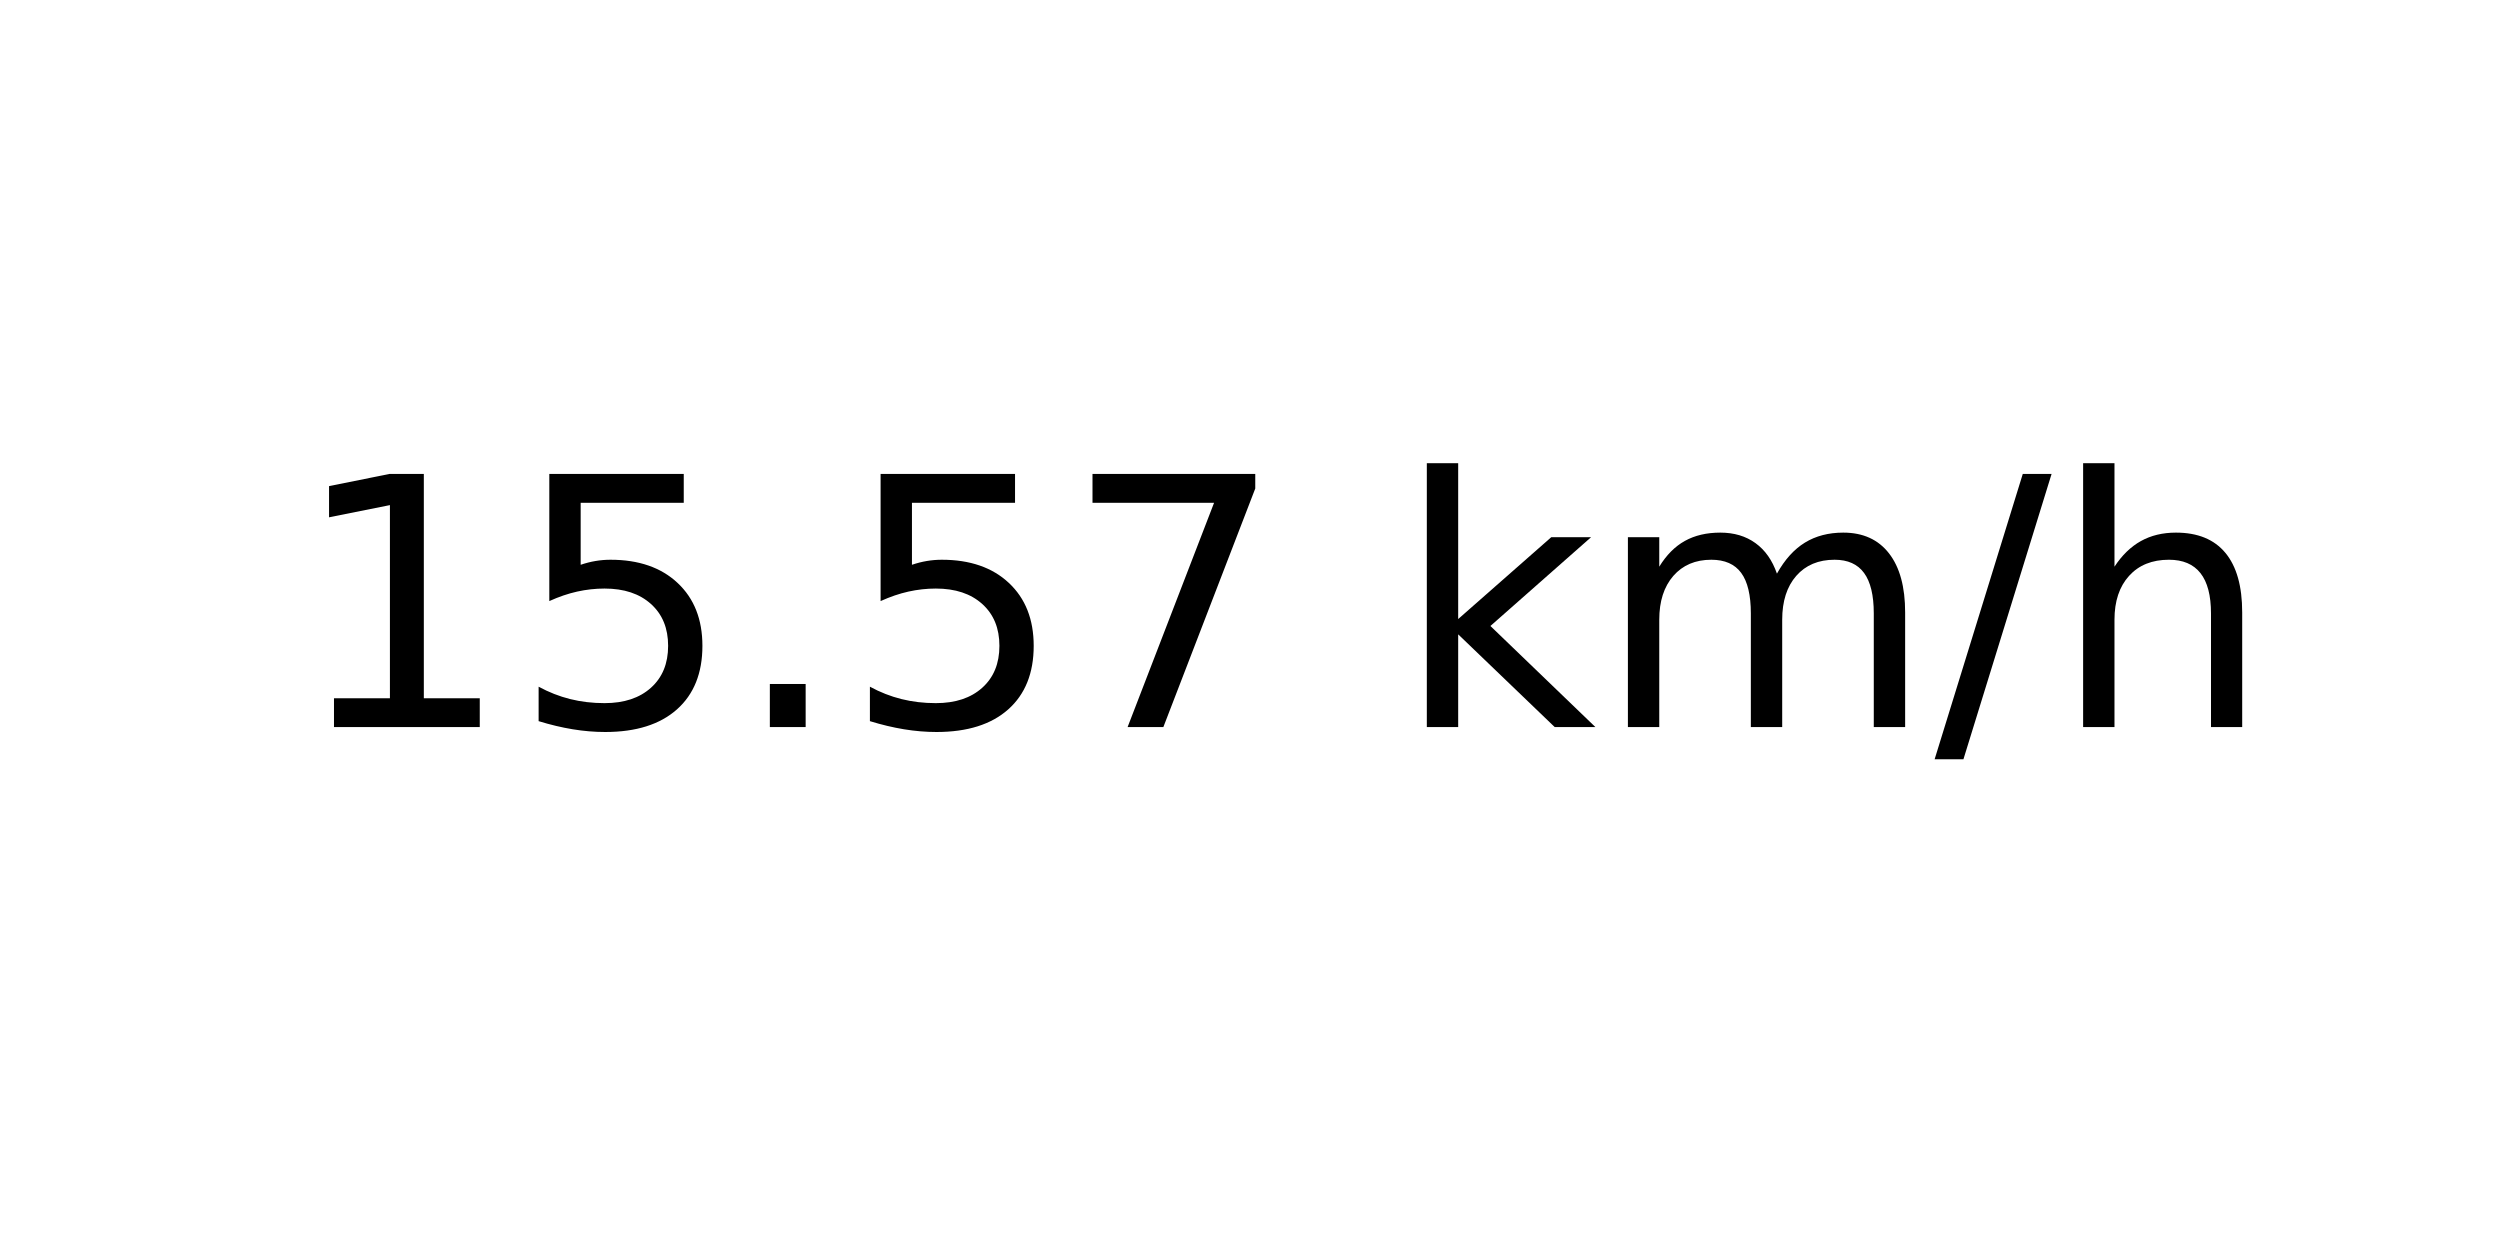
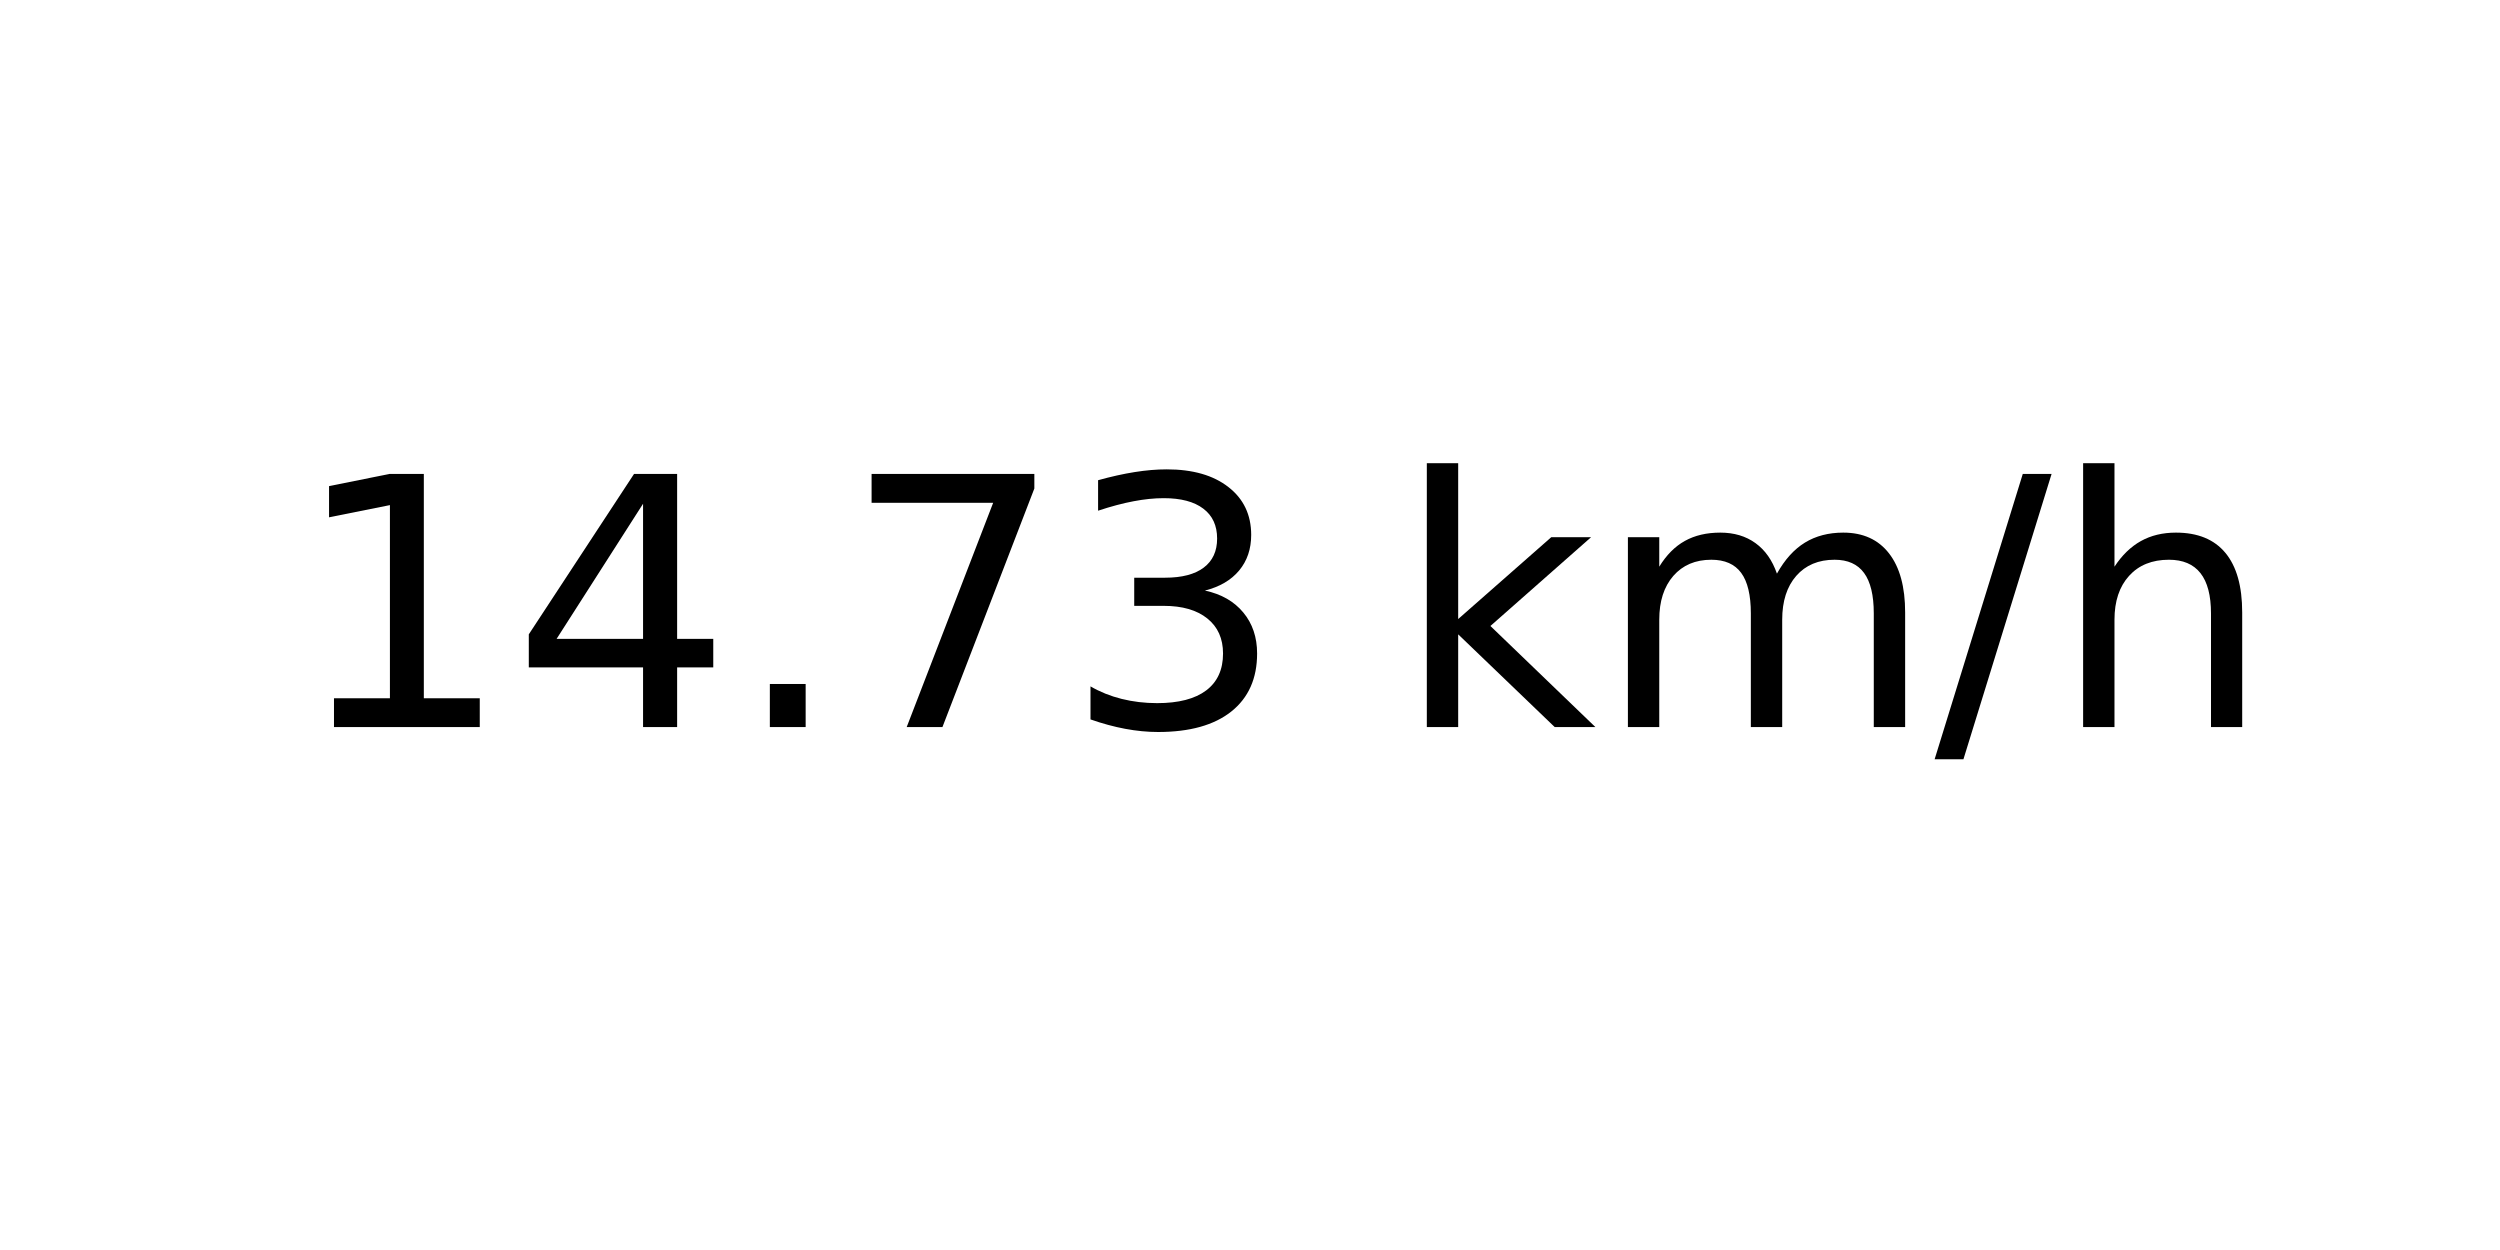
<svg xmlns="http://www.w3.org/2000/svg" xmlns:xlink="http://www.w3.org/1999/xlink" width="72pt" height="36pt" viewBox="0 0 72 36" version="1.1">
  <defs>
    <style type="text/css">*{stroke-linejoin: round; stroke-linecap: butt}</style>
  </defs>
  <g id="figure_1">
    <g id="axes_1">
      <g id="text_1">
        <g transform="translate(8.378125 20.93937) scale(0.1 -0.1)">
          <defs>
            <path id="DejaVuSans-31" d="M 794 531  L 1825 531  L 1825 4091  L 703 3866  L 703 4441  L 1819 4666  L 2450 4666  L 2450 531  L 3481 531  L 3481 0  L 794 0  L 794 531  z " transform="scale(0.015625)" />
-             <path id="DejaVuSans-35" d="M 691 4666  L 3169 4666  L 3169 4134  L 1269 4134  L 1269 2991  Q 1406 3038 1543 3061  Q 1681 3084 1819 3084  Q 2600 3084 3056 2656  Q 3513 2228 3513 1497  Q 3513 744 3044 326  Q 2575 -91 1722 -91  Q 1428 -91 1123 -41  Q 819 9 494 109  L 494 744  Q 775 591 1075 516  Q 1375 441 1709 441  Q 2250 441 2565 725  Q 2881 1009 2881 1497  Q 2881 1984 2565 2268  Q 2250 2553 1709 2553  Q 1456 2553 1204 2497  Q 953 2441 691 2322  L 691 4666  z " transform="scale(0.015625)" />
+             <path id="DejaVuSans-34" d="M 2419 4116  L 825 1625  L 2419 1625  L 2419 4116  z M 2253 4666  L 3047 4666  L 3047 1625  L 3713 1625  L 3713 1100  L 3047 1100  L 3047 0  L 2419 0  L 2419 1100  L 313 1100  L 313 1709  L 2253 4666  z " transform="scale(0.015625)" />
            <path id="DejaVuSans-2e" d="M 684 794  L 1344 794  L 1344 0  L 684 0  L 684 794  z " transform="scale(0.015625)" />
            <path id="DejaVuSans-37" d="M 525 4666  L 3525 4666  L 3525 4397  L 1831 0  L 1172 0  L 2766 4134  L 525 4134  L 525 4666  z " transform="scale(0.015625)" />
+             <path id="DejaVuSans-33" d="M 2597 2516  Q 3050 2419 3304 2112  Q 3559 1806 3559 1356  Q 3559 666 3084 287  Q 2609 -91 1734 -91  Q 1441 -91 1130 -33  Q 819 25 488 141  L 488 750  Q 750 597 1062 519  Q 1375 441 1716 441  Q 2309 441 2620 675  Q 2931 909 2931 1356  Q 2931 1769 2642 2001  Q 2353 2234 1838 2234  L 1294 2234  L 1294 2753  L 1863 2753  Q 2328 2753 2575 2939  Q 2822 3125 2822 3475  Q 2822 3834 2567 4026  Q 2313 4219 1838 4219  Q 1578 4219 1281 4162  Q 984 4106 628 3988  L 628 4550  Q 988 4650 1302 4700  Q 1616 4750 1894 4750  Q 2613 4750 3031 4423  Q 3450 4097 3450 3541  Q 3450 3153 3228 2886  Q 3006 2619 2597 2516  z " transform="scale(0.015625)" />
            <path id="DejaVuSans-20" transform="scale(0.015625)" />
            <path id="DejaVuSans-6b" d="M 581 4863  L 1159 4863  L 1159 1991  L 2875 3500  L 3609 3500  L 1753 1863  L 3688 0  L 2938 0  L 1159 1709  L 1159 0  L 581 0  L 581 4863  z " transform="scale(0.015625)" />
            <path id="DejaVuSans-6d" d="M 3328 2828  Q 3544 3216 3844 3400  Q 4144 3584 4550 3584  Q 5097 3584 5394 3201  Q 5691 2819 5691 2113  L 5691 0  L 5113 0  L 5113 2094  Q 5113 2597 4934 2840  Q 4756 3084 4391 3084  Q 3944 3084 3684 2787  Q 3425 2491 3425 1978  L 3425 0  L 2847 0  L 2847 2094  Q 2847 2600 2669 2842  Q 2491 3084 2119 3084  Q 1678 3084 1418 2786  Q 1159 2488 1159 1978  L 1159 0  L 581 0  L 581 3500  L 1159 3500  L 1159 2956  Q 1356 3278 1631 3431  Q 1906 3584 2284 3584  Q 2666 3584 2933 3390  Q 3200 3197 3328 2828  z " transform="scale(0.015625)" />
            <path id="DejaVuSans-2f" d="M 1625 4666  L 2156 4666  L 531 -594  L 0 -594  L 1625 4666  z " transform="scale(0.015625)" />
            <path id="DejaVuSans-68" d="M 3513 2113  L 3513 0  L 2938 0  L 2938 2094  Q 2938 2591 2744 2837  Q 2550 3084 2163 3084  Q 1697 3084 1428 2787  Q 1159 2491 1159 1978  L 1159 0  L 581 0  L 581 4863  L 1159 4863  L 1159 2956  Q 1366 3272 1645 3428  Q 1925 3584 2291 3584  Q 2894 3584 3203 3211  Q 3513 2838 3513 2113  z " transform="scale(0.015625)" />
          </defs>
          <use xlink:href="#DejaVuSans-31" />
-           <use xlink:href="#DejaVuSans-35" x="63.623" />
+           <use xlink:href="#DejaVuSans-34" x="63.623" />
          <use xlink:href="#DejaVuSans-2e" x="127.246" />
-           <use xlink:href="#DejaVuSans-35" x="159.033" />
-           <use xlink:href="#DejaVuSans-37" x="222.656" />
+           <use xlink:href="#DejaVuSans-37" x="159.033" />
+           <use xlink:href="#DejaVuSans-33" x="222.656" />
          <use xlink:href="#DejaVuSans-20" x="286.279" />
          <use xlink:href="#DejaVuSans-6b" x="318.066" />
          <use xlink:href="#DejaVuSans-6d" x="375.977" />
          <use xlink:href="#DejaVuSans-2f" x="473.389" />
          <use xlink:href="#DejaVuSans-68" x="507.08" />
        </g>
      </g>
    </g>
  </g>
</svg>
